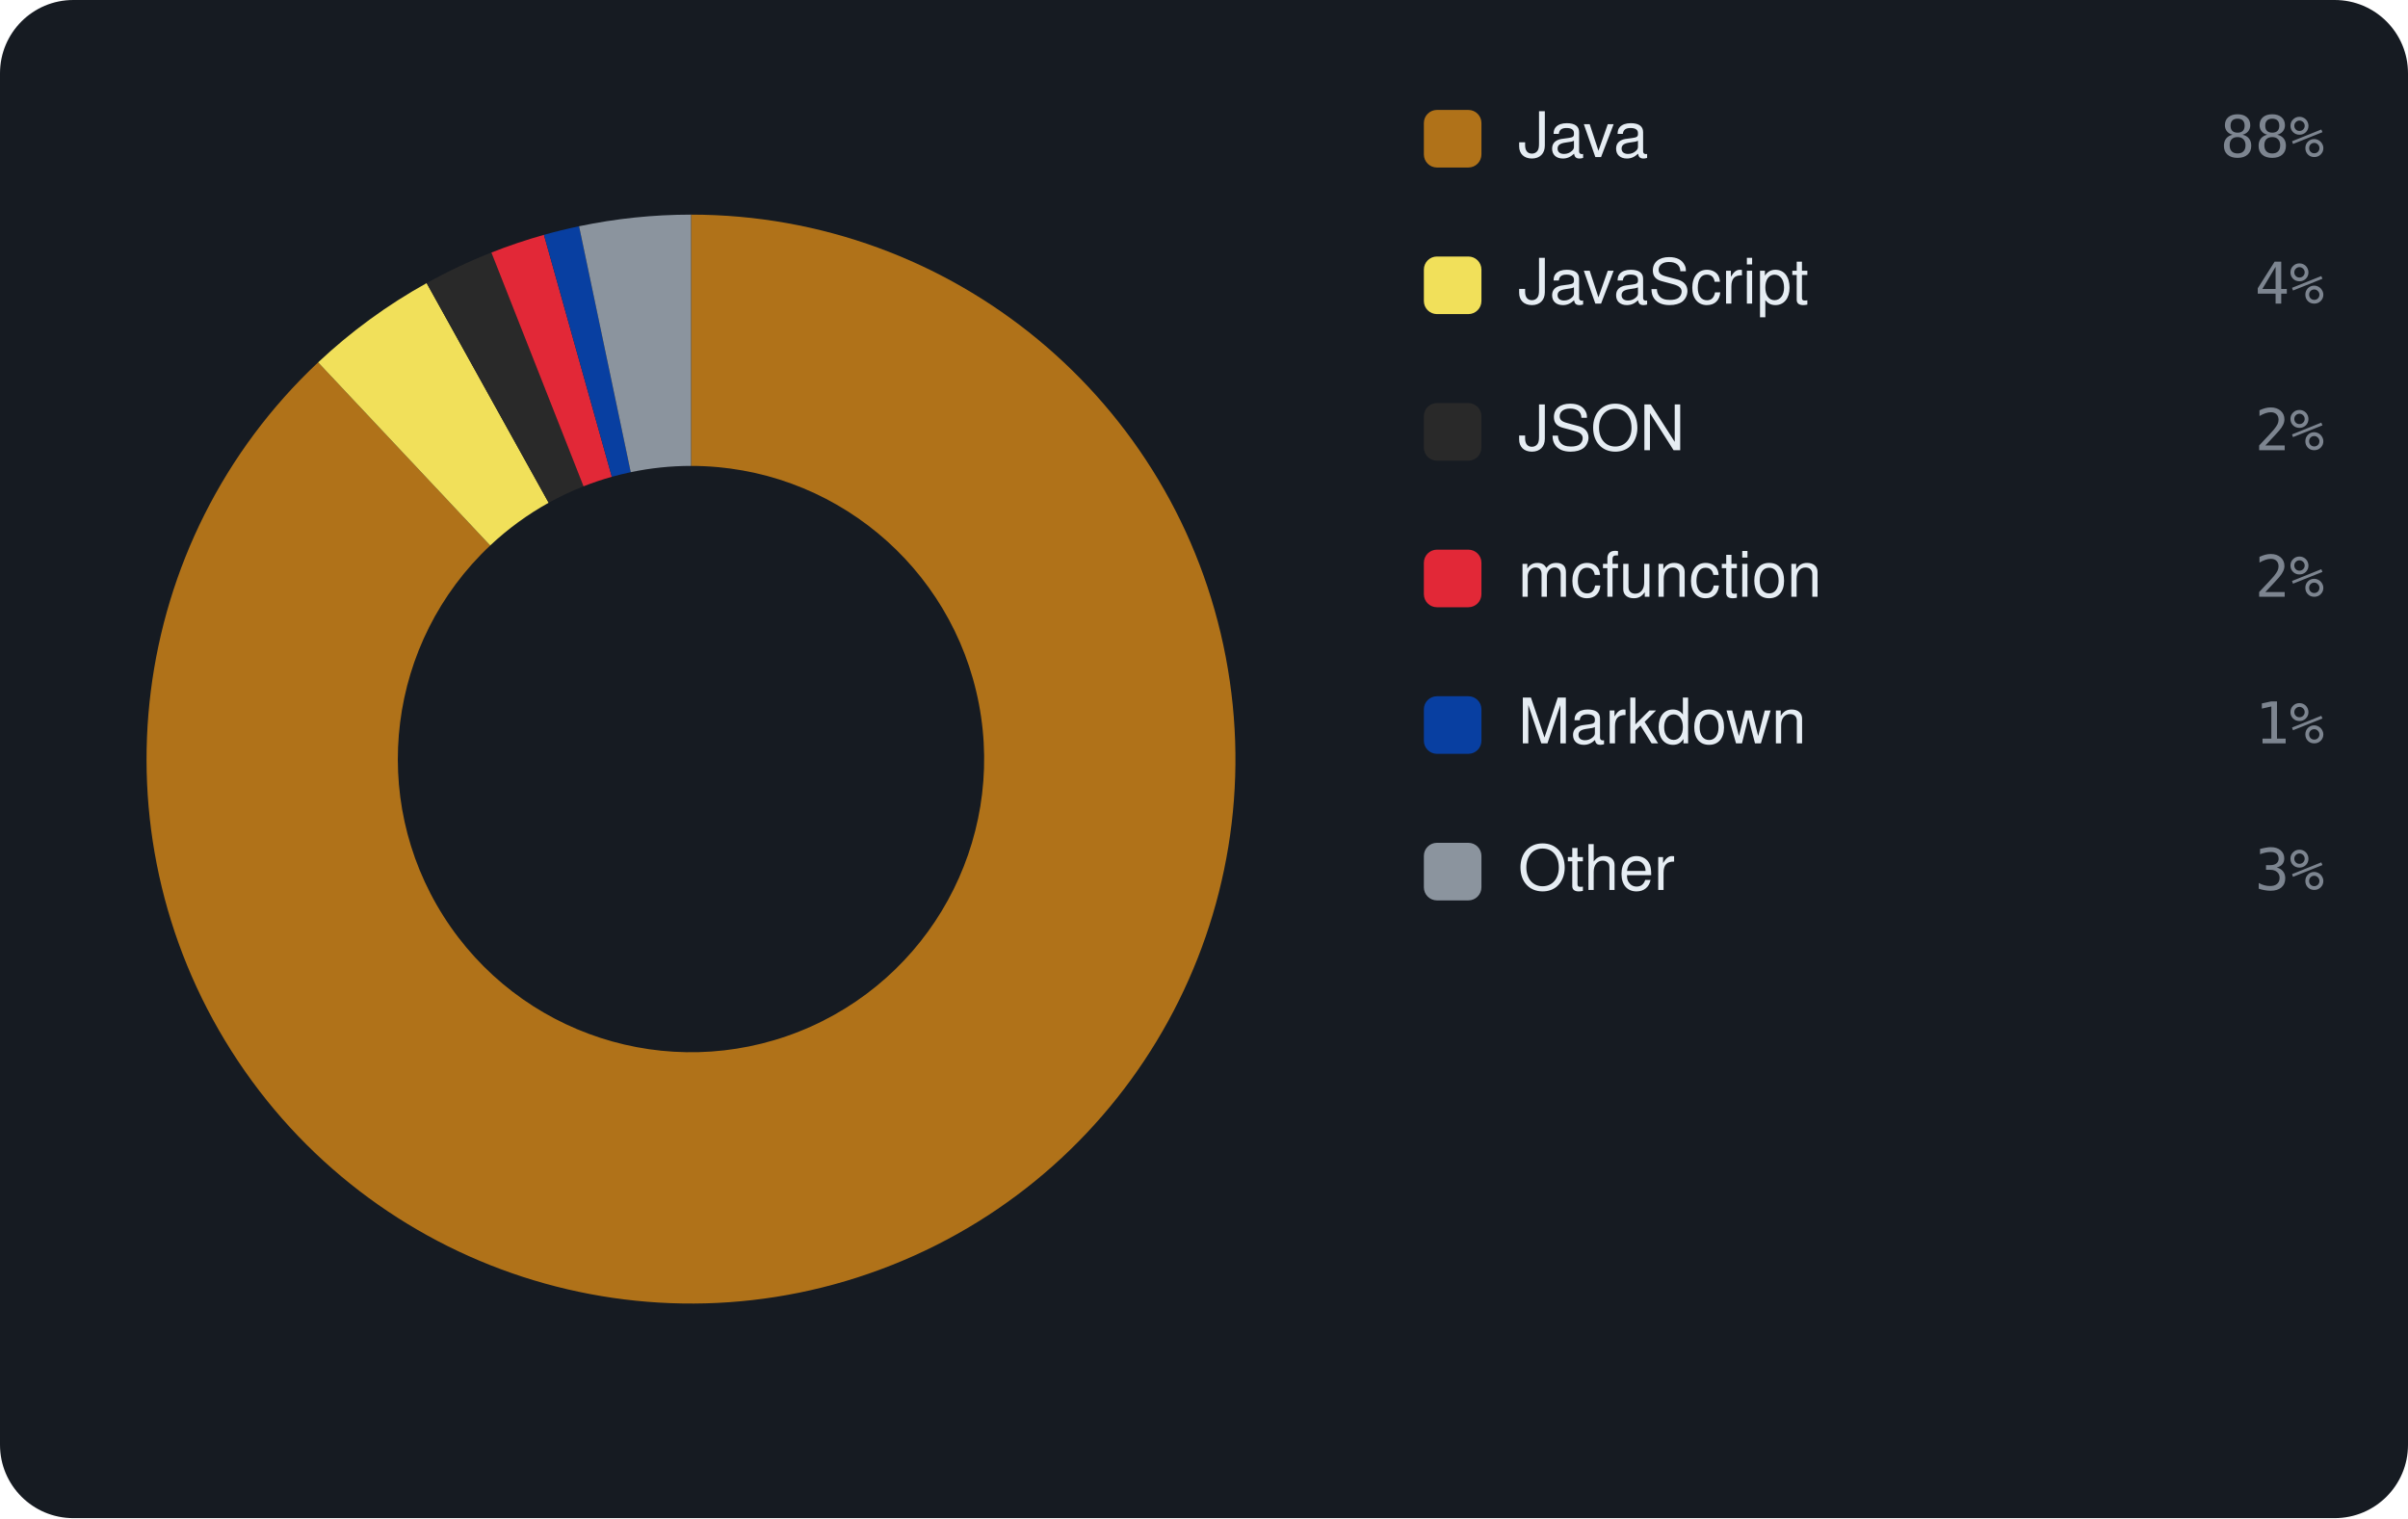
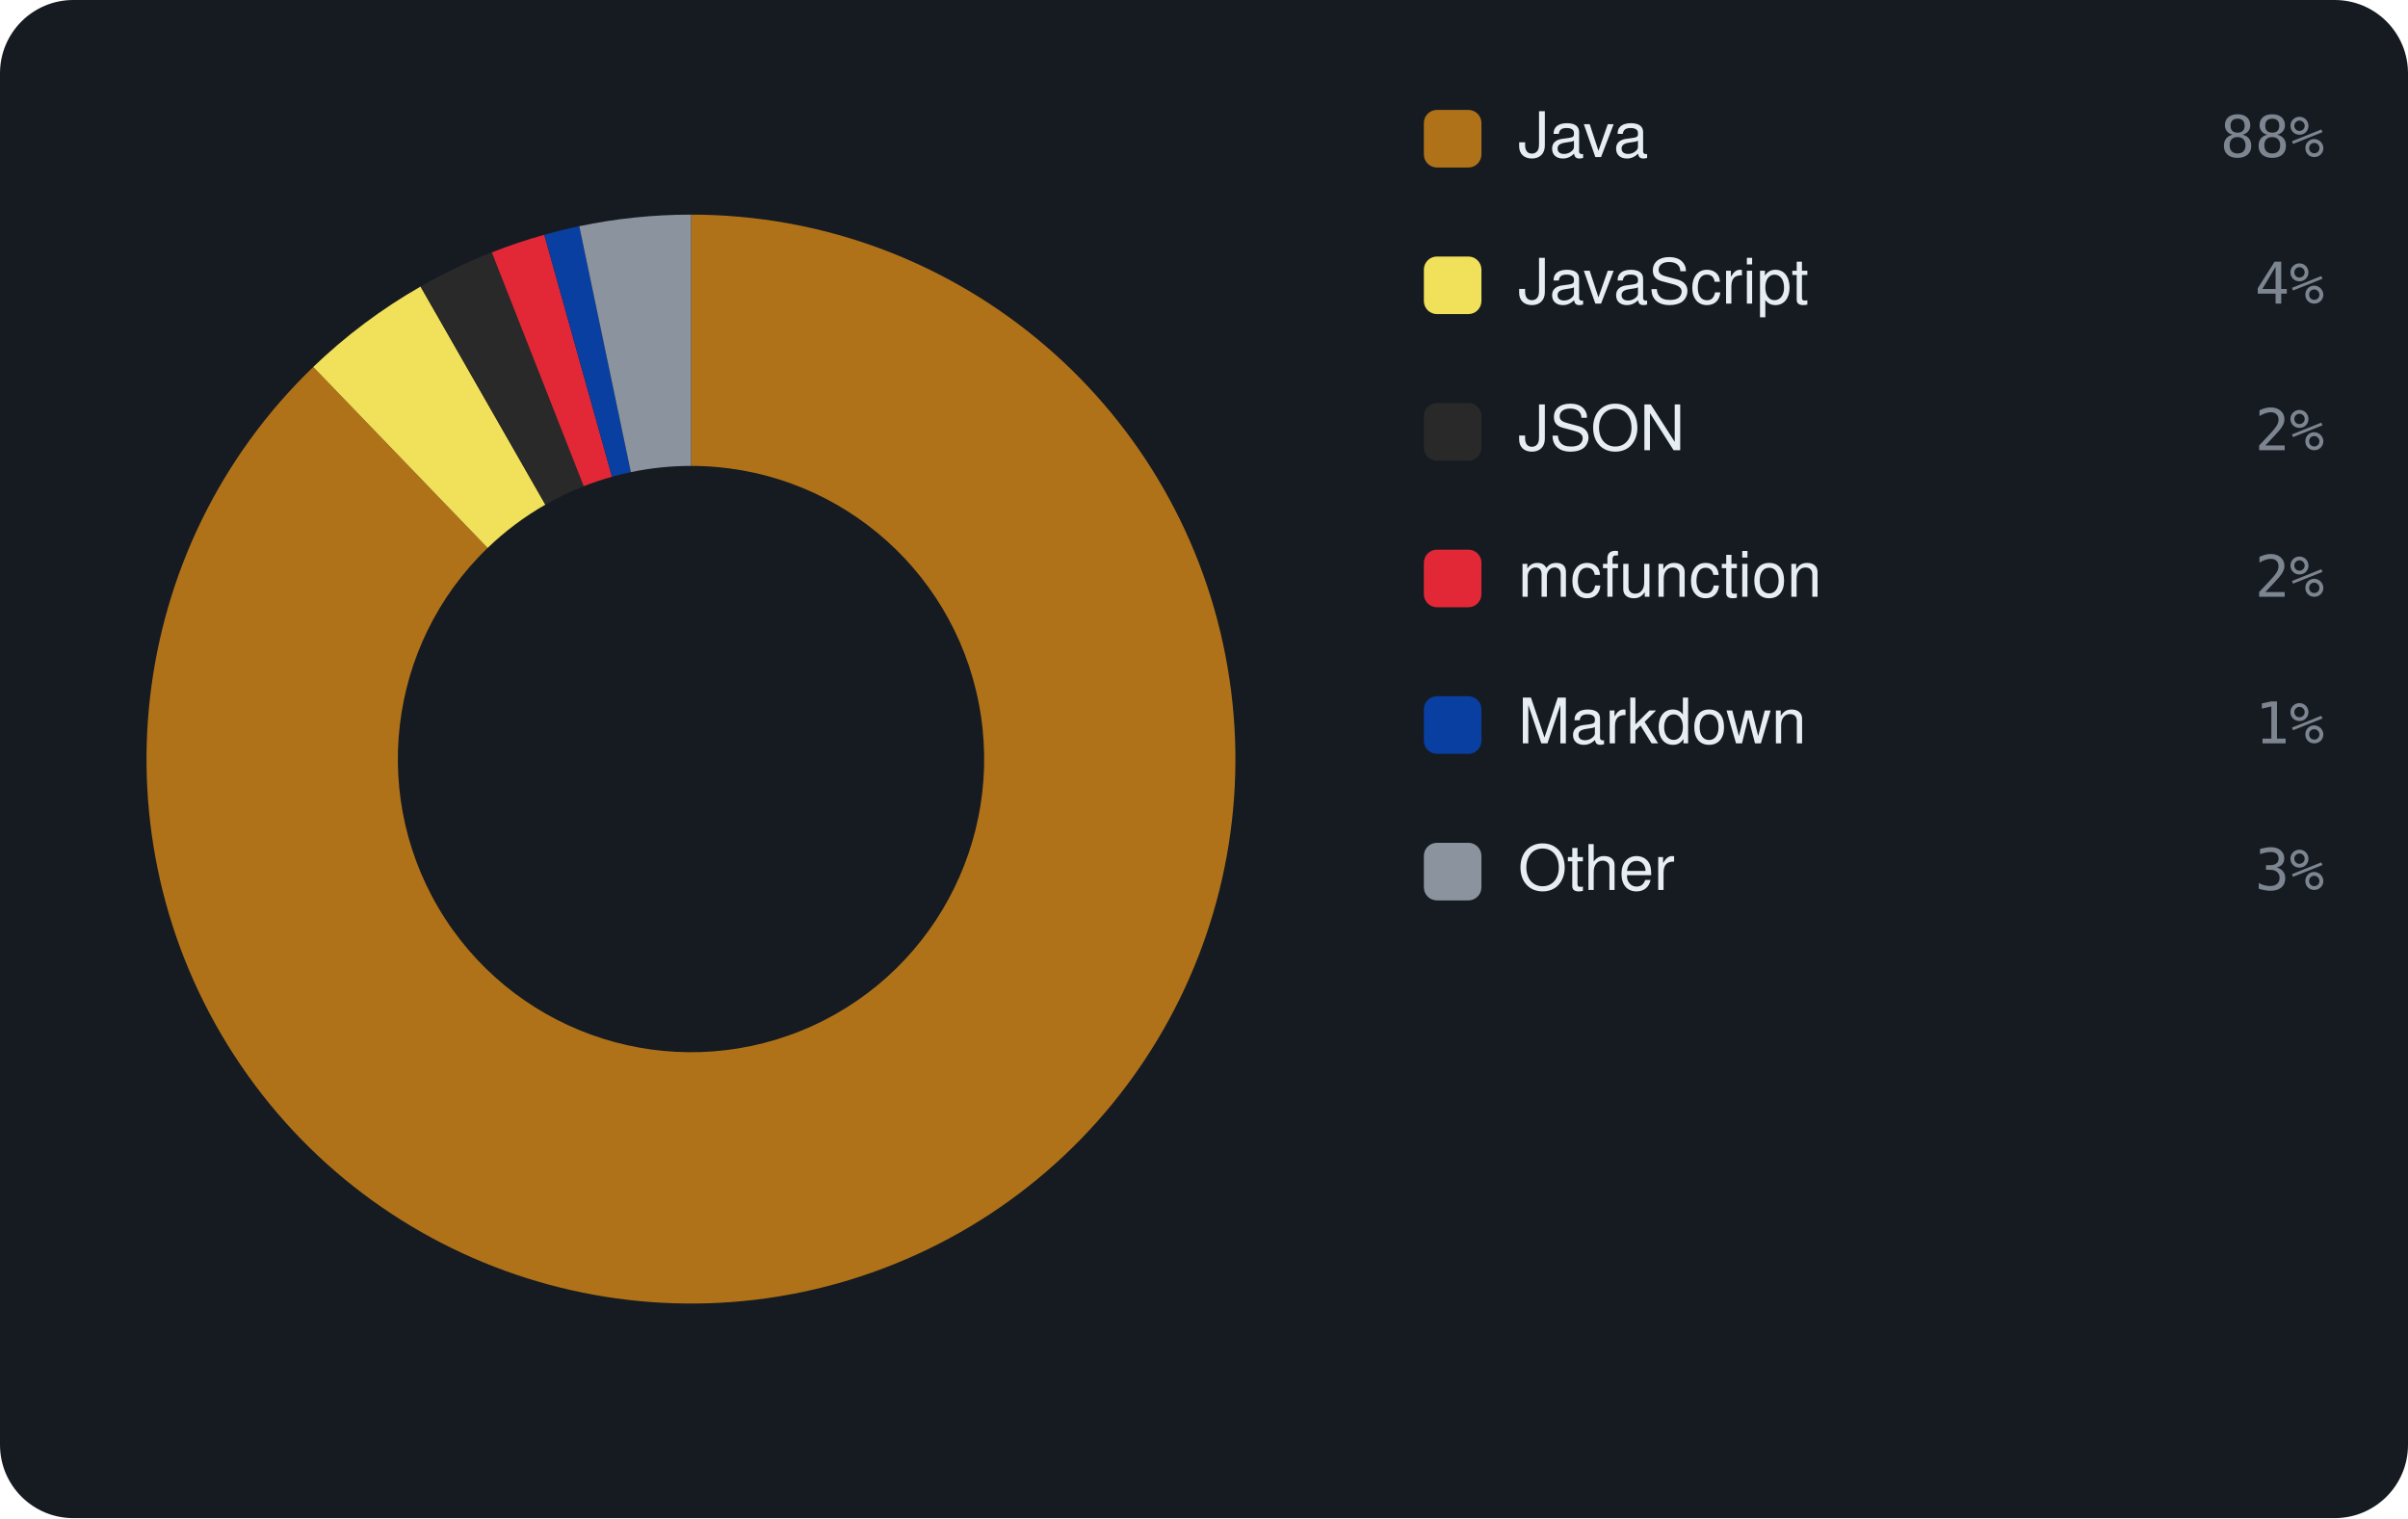
<svg xmlns="http://www.w3.org/2000/svg" viewBox="0 0 460 290" width="460" height="290" font-family="-apple-system,BlinkMacSystemFont,'Segoe UI',Helvetica,Arial,sans-serif">
  <rect width="460" height="290" rx="14" fill="#161b22" />
-   <path d="M132.00 41.00 A104 104 0 1 1 60.77 69.22 L93.64 104.20 A56 56 0 1 0 132.00 89.00 Z" fill="#b07219" />
-   <path d="M60.77 69.22 A104 104 0 0 1 81.50 54.08 L104.81 96.04 A56 56 0 0 0 93.64 104.20 Z" fill="#f1e05a" />
-   <path d="M81.50 54.08 A104 104 0 0 1 93.87 48.24 L111.47 92.90 A56 56 0 0 0 104.81 96.04 Z" fill="#292929" />
-   <path d="M93.87 48.24 A104 104 0 0 1 103.91 44.86 L116.88 91.08 A56 56 0 0 0 111.47 92.90 Z" fill="#E22837" />
-   <path d="M103.91 44.86 A104 104 0 0 1 110.62 43.22 L120.49 90.20 A56 56 0 0 0 116.88 91.08 Z" fill="#083fa1" />
-   <path d="M110.62 43.22 A104 104 0 0 1 132.00 41.00 L132.00 89.00 A56 56 0 0 0 120.49 90.20 Z" fill="#8b949e" />
+   <path d="M132.00 41.00 A104 104 0 1 1 59.84 70.10 L93.15 104.67 A56 56 0 1 0 132.00 89.00 Z" fill="#b07219" />
+   <path d="M59.84 70.10 A104 104 0 0 1 80.34 54.74 L104.18 96.40 A56 56 0 0 0 93.15 104.67 Z" fill="#f1e05a" />
+   <path d="M80.34 54.74 A104 104 0 0 1 93.95 48.21 L111.51 92.88 A56 56 0 0 0 104.18 96.40 Z" fill="#292929" />
+   <path d="M93.95 48.21 A104 104 0 0 1 103.97 44.85 L116.91 91.07 A56 56 0 0 0 111.51 92.88 Z" fill="#E22837" />
+   <path d="M103.97 44.85 A104 104 0 0 1 110.66 43.21 L120.51 90.19 A56 56 0 0 0 116.91 91.07 Z" fill="#083fa1" />
+   <path d="M110.66 43.21 A104 104 0 0 1 132.00 41.00 L132.00 89.00 A56 56 0 0 0 120.51 90.19 Z" fill="#8b949e" />
  <rect x="272" y="21" width="11" height="11" rx="2.5" fill="#b07219" />
  <text x="290" y="30" font-size="12" fill="#e6edf3">Java</text>
  <text x="444" y="30" text-anchor="end" font-size="11" font-family="monospace" fill="#7d8590">88%</text>
  <rect x="272" y="49" width="11" height="11" rx="2.5" fill="#f1e05a" />
  <text x="290" y="58" font-size="12" fill="#e6edf3">JavaScript</text>
  <text x="444" y="58" text-anchor="end" font-size="11" font-family="monospace" fill="#7d8590">4%</text>
  <rect x="272" y="77" width="11" height="11" rx="2.5" fill="#292929" />
  <text x="290" y="86" font-size="12" fill="#e6edf3">JSON</text>
  <text x="444" y="86" text-anchor="end" font-size="11" font-family="monospace" fill="#7d8590">2%</text>
  <rect x="272" y="105" width="11" height="11" rx="2.5" fill="#E22837" />
  <text x="290" y="114" font-size="12" fill="#e6edf3">mcfunction</text>
  <text x="444" y="114" text-anchor="end" font-size="11" font-family="monospace" fill="#7d8590">2%</text>
  <rect x="272" y="133" width="11" height="11" rx="2.5" fill="#083fa1" />
  <text x="290" y="142" font-size="12" fill="#e6edf3">Markdown</text>
  <text x="444" y="142" text-anchor="end" font-size="11" font-family="monospace" fill="#7d8590">1%</text>
  <rect x="272" y="161" width="11" height="11" rx="2.5" fill="#8b949e" />
  <text x="290" y="170" font-size="12" fill="#e6edf3">Other</text>
  <text x="444" y="170" text-anchor="end" font-size="11" font-family="monospace" fill="#7d8590">3%</text>
</svg>
